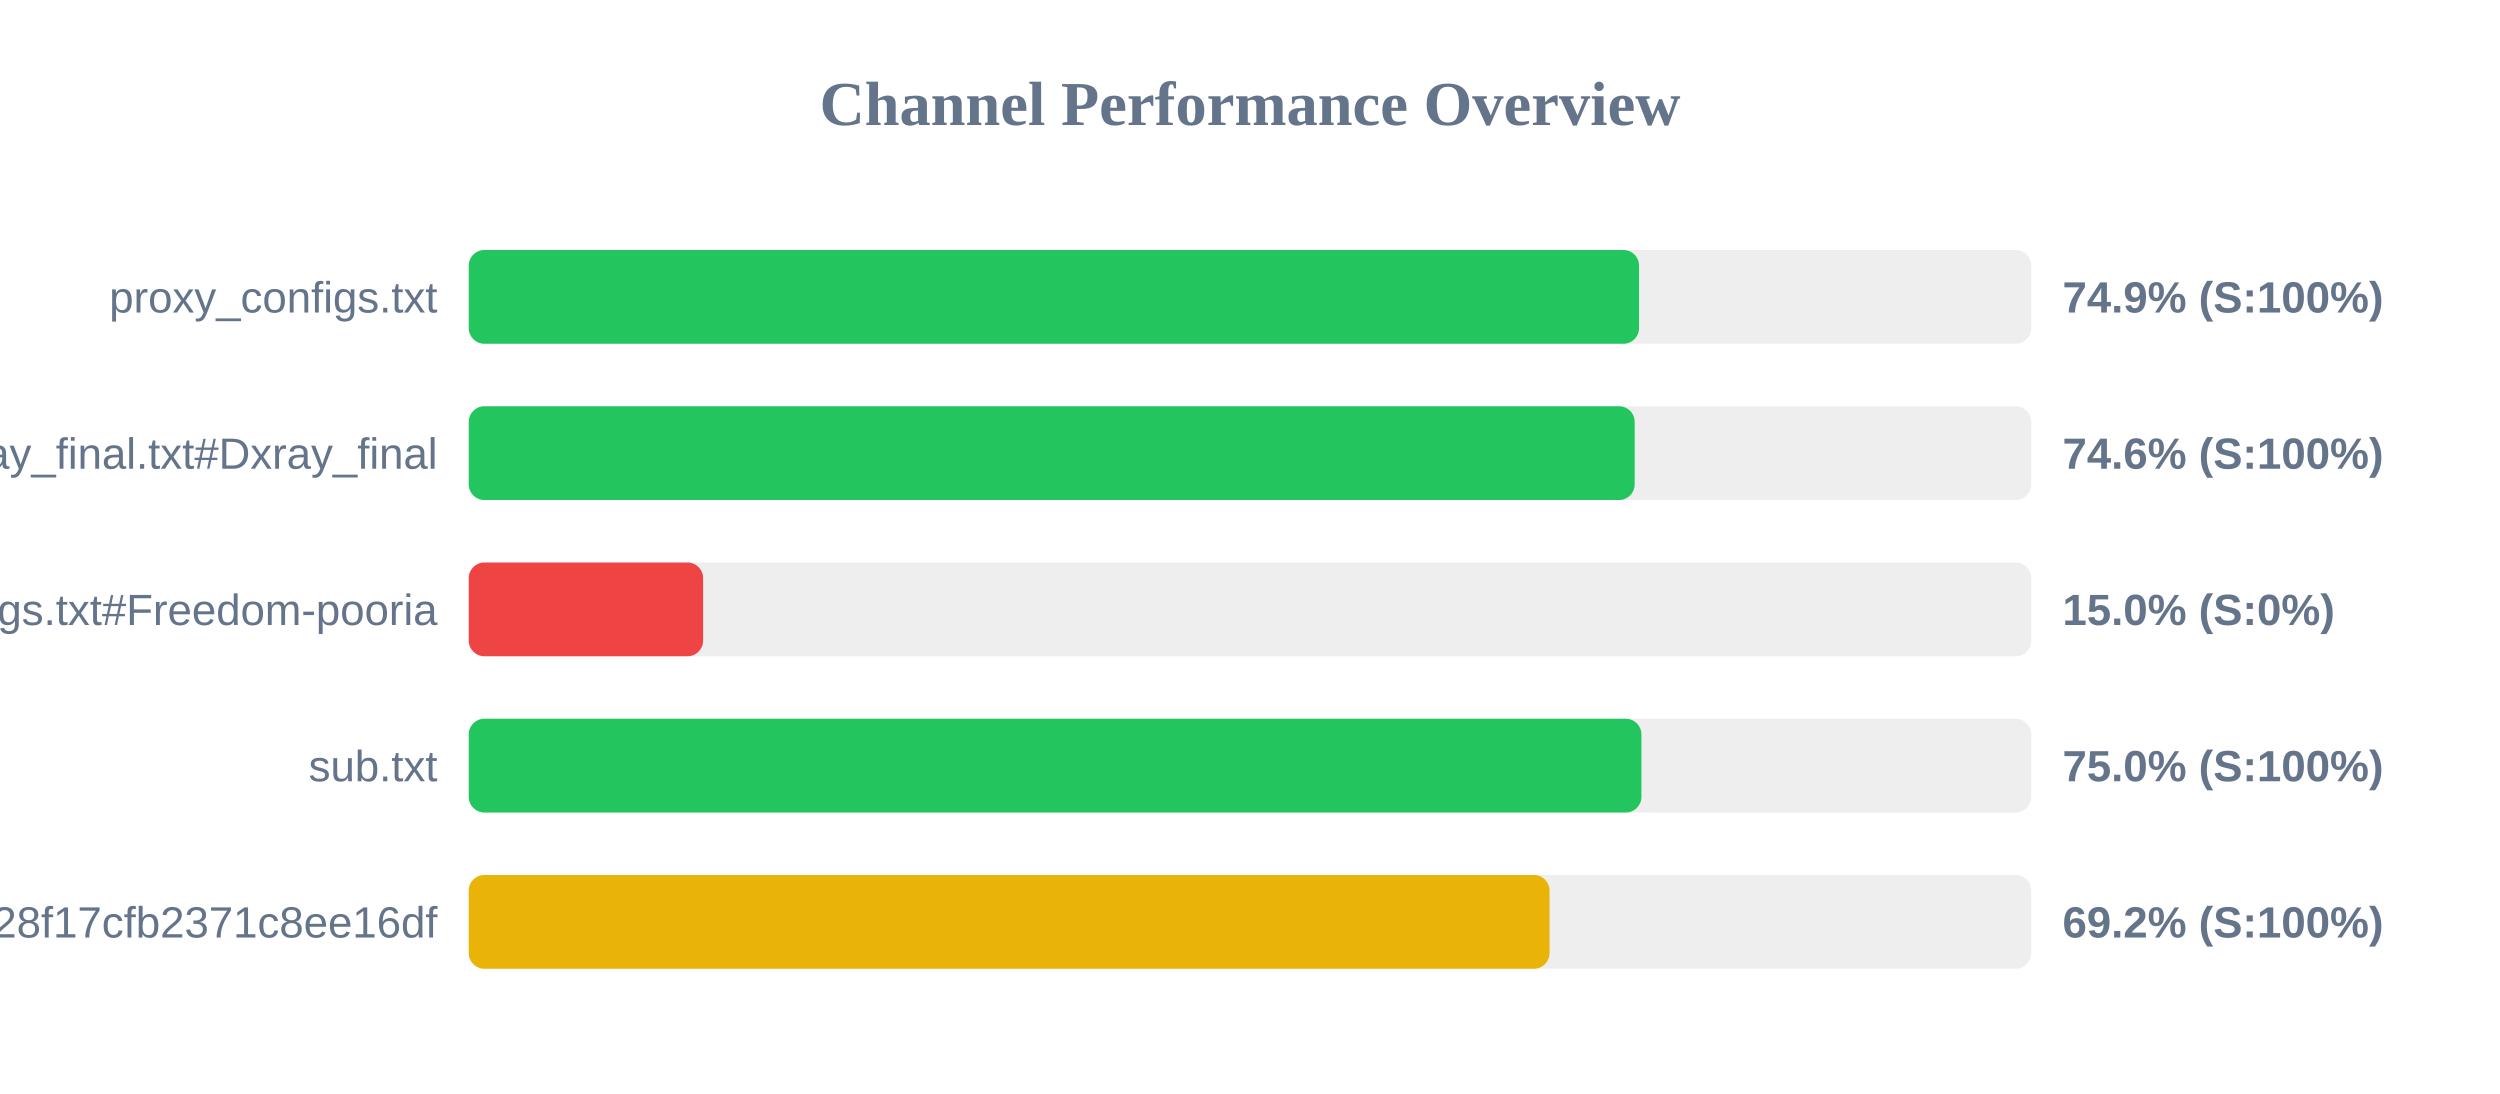
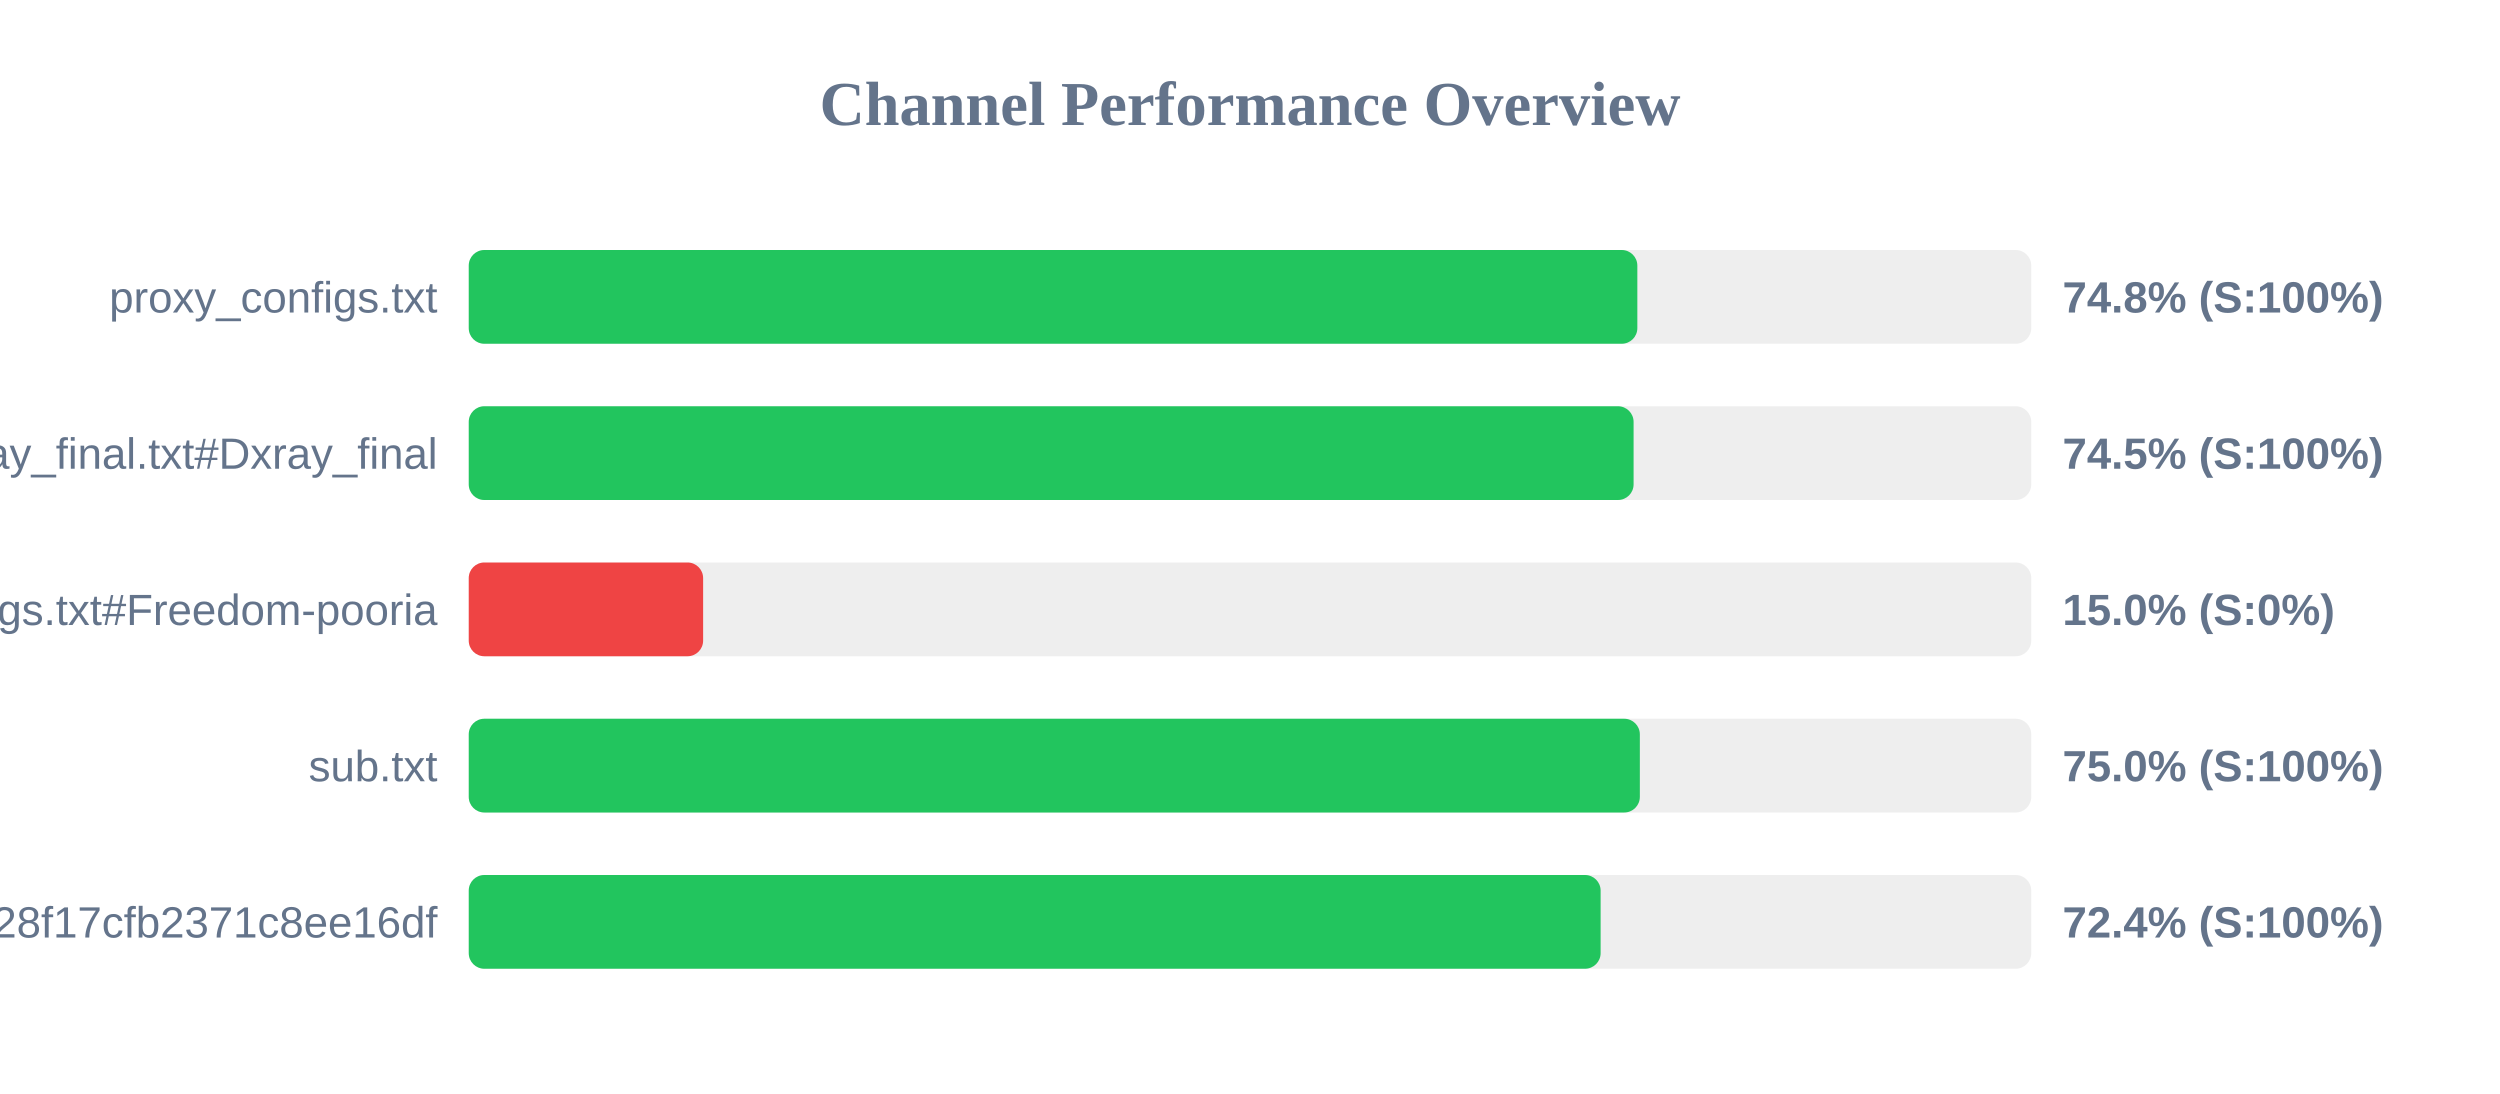
<svg xmlns="http://www.w3.org/2000/svg" width="800" height="350" version="1.1">
  <style>
        .row { font: 14px Arial; fill: #64748b; }
        .score { font: bold 14px Arial; fill: #64748b; }
    </style>
  <text x="400" y="40" text-anchor="middle" font-size="20px" font-weight="bold" fill="#64748b">Channel Performance Overview</text>
  <rect x="150" y="80" width="500" height="30" fill="#eee" rx="5" />
-   <rect x="150" y="80" width="374.5" height="30" fill="#22c55e" rx="5" />
+   <rect x="150" y="80" width="373.95" height="30" fill="#22c55e" rx="5" />
  <text x="140" y="100" text-anchor="end" class="row">proxy_configs.txt</text>
-   <text x="660" y="100" text-anchor="start" class="score">74.9% (S:100%)</text>
+   <text x="660" y="100" text-anchor="start" class="score">74.8% (S:100%)</text>
  <rect x="150" y="130" width="500" height="30" fill="#eee" rx="5" />
-   <rect x="150" y="130" width="373.1" height="30" fill="#22c55e" rx="5" />
+   <rect x="150" y="130" width="372.75" height="30" fill="#22c55e" rx="5" />
  <text x="140" y="150" text-anchor="end" class="row">xray_final.txt#Dxray_final</text>
-   <text x="660" y="150" text-anchor="start" class="score">74.6% (S:100%)</text>
+   <text x="660" y="150" text-anchor="start" class="score">74.5% (S:100%)</text>
  <rect x="150" y="180" width="500" height="30" fill="#eee" rx="5" />
  <rect x="150" y="180" width="75.0" height="30" fill="#ef4444" rx="5" />
  <text x="140" y="200" text-anchor="end" class="row">v2ray_configs.txt#Freedom-pooria</text>
  <text x="660" y="200" text-anchor="start" class="score">15.0% (S:0%)</text>
  <rect x="150" y="230" width="500" height="30" fill="#eee" rx="5" />
-   <rect x="150" y="230" width="375.25" height="30" fill="#22c55e" rx="5" />
+   <rect x="150" y="230" width="374.75" height="30" fill="#22c55e" rx="5" />
  <text x="140" y="250" text-anchor="end" class="row">sub.txt</text>
  <text x="660" y="250" text-anchor="start" class="score">75.0% (S:100%)</text>
  <rect x="150" y="280" width="500" height="30" fill="#eee" rx="5" />
-   <rect x="150" y="280" width="345.85" height="30" fill="#eab308" rx="5" />
+   <rect x="150" y="280" width="362.2" height="30" fill="#22c55e" rx="5" />
  <text x="140" y="300" text-anchor="end" class="row">?token=fedfed7b41b828f17cfb2371c8ee16df</text>
-   <text x="660" y="300" text-anchor="start" class="score">69.2% (S:100%)</text>
+   <text x="660" y="300" text-anchor="start" class="score">72.4% (S:100%)</text>
</svg>
